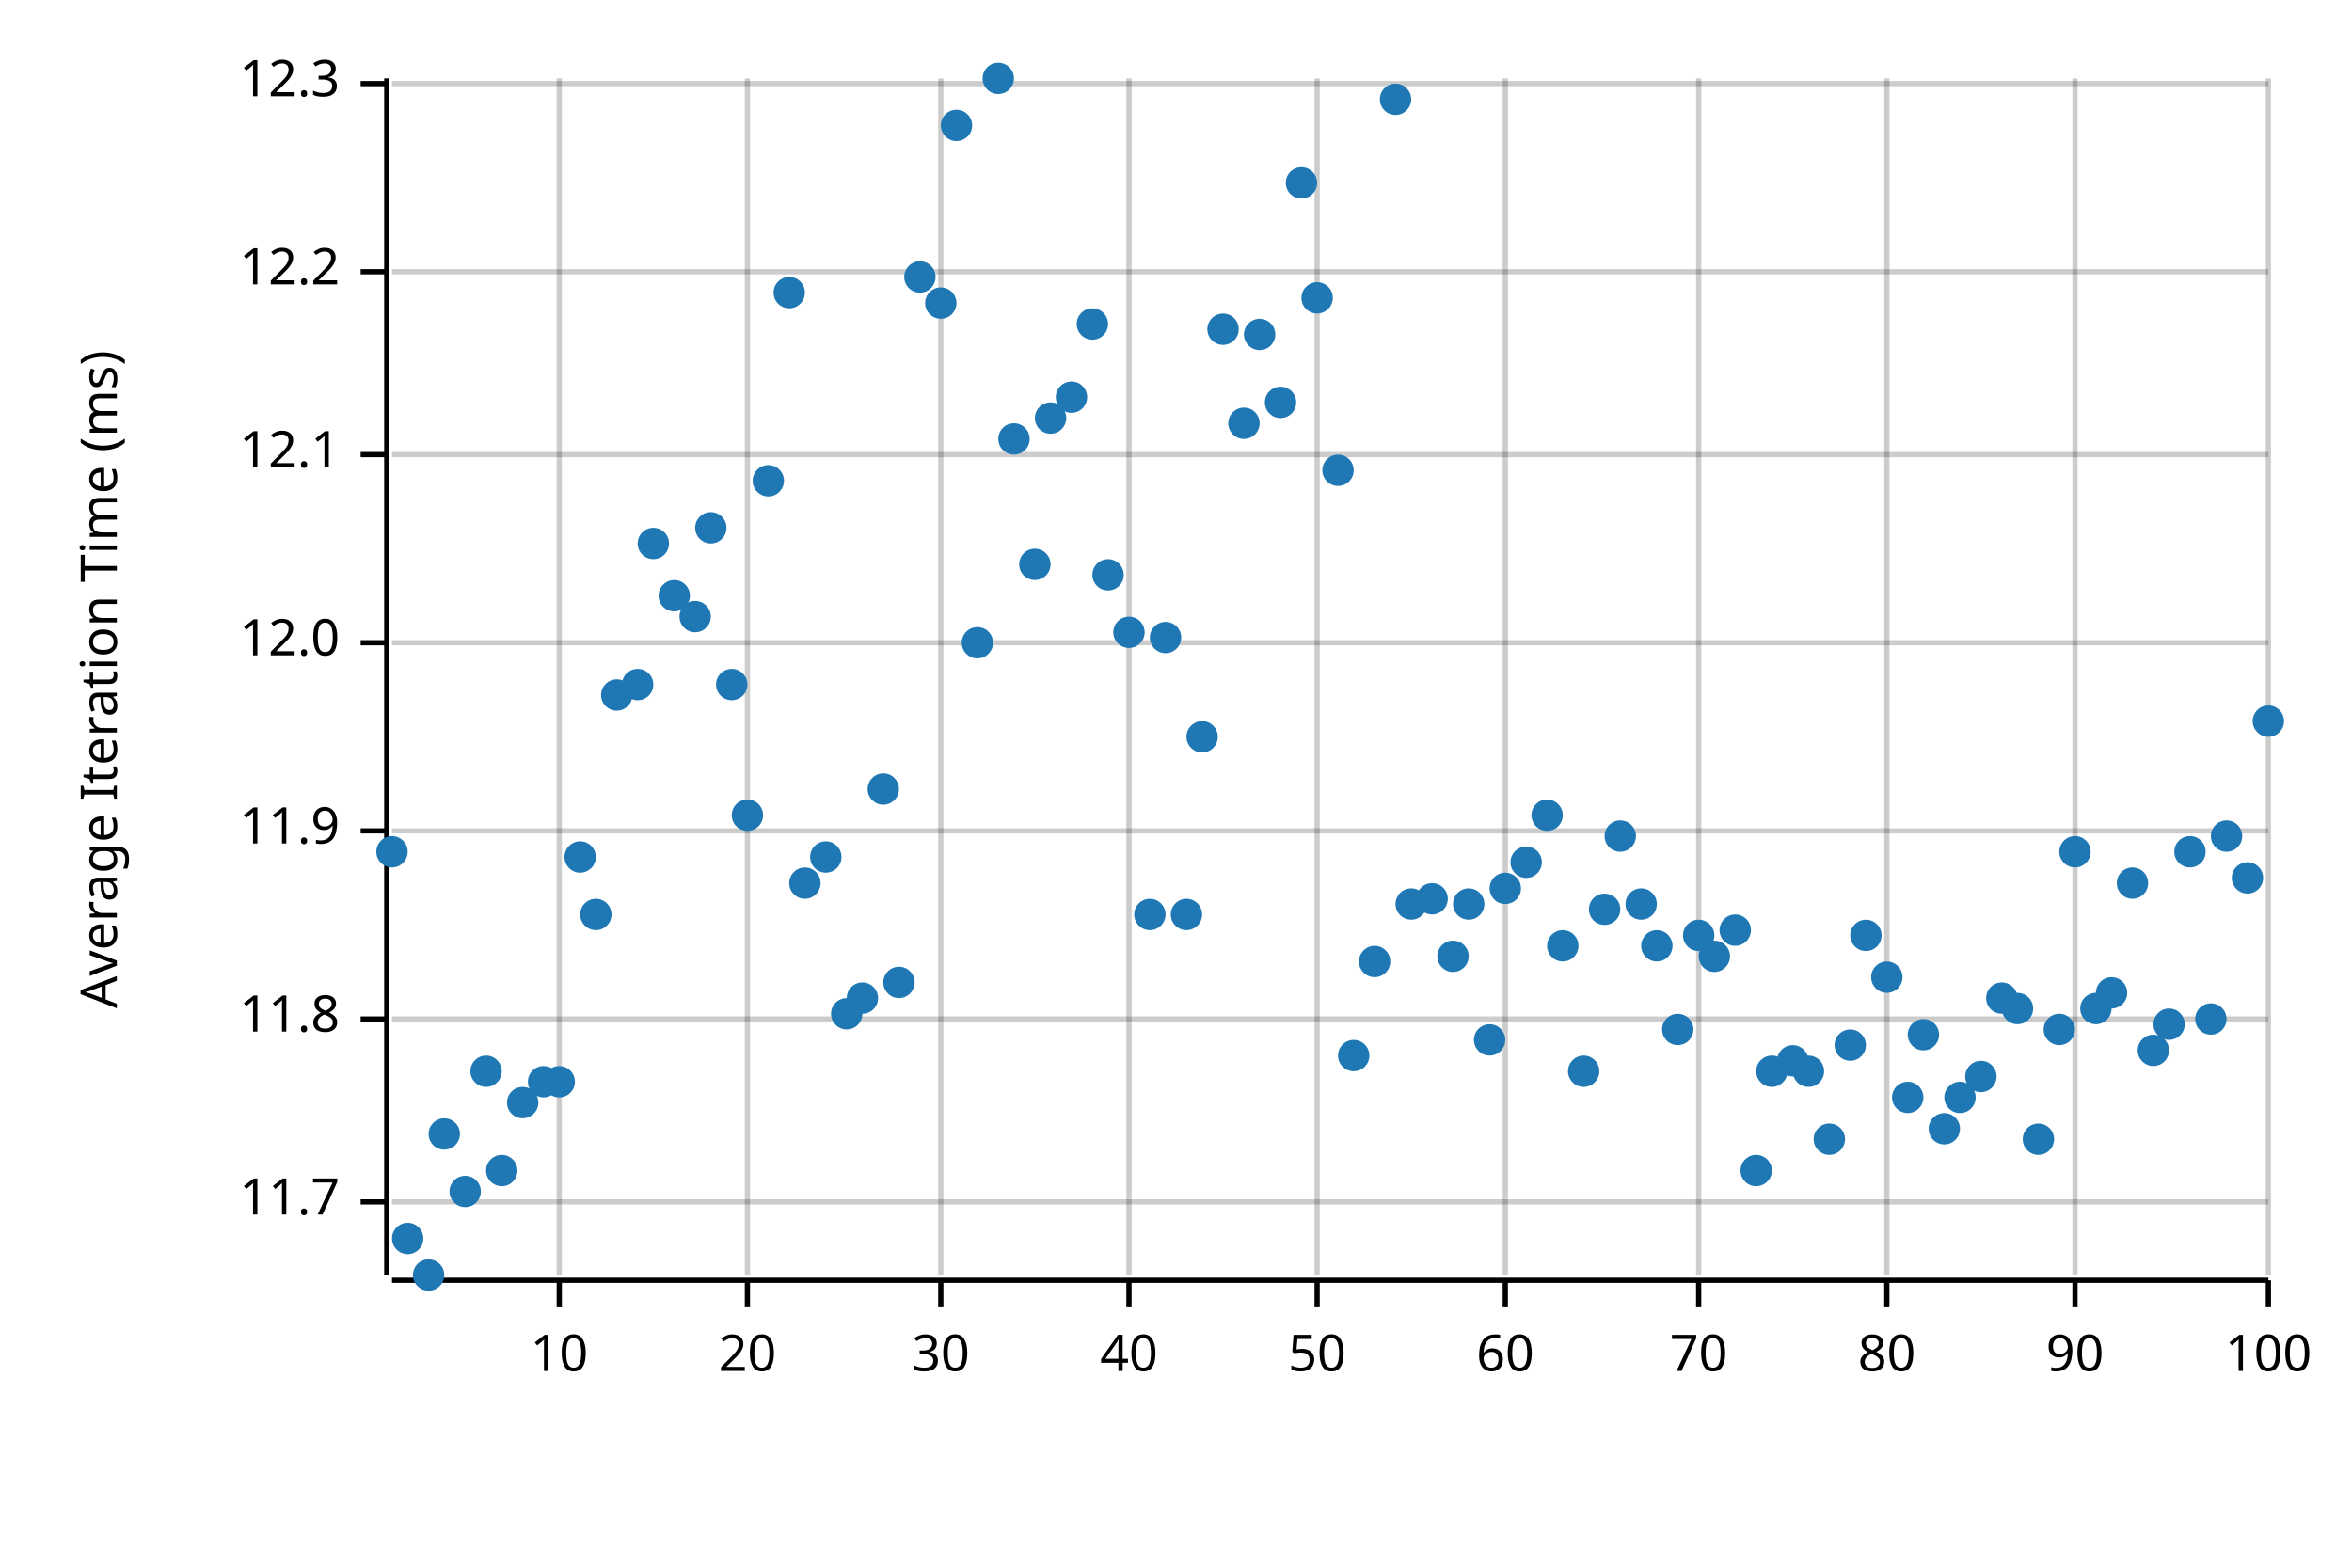
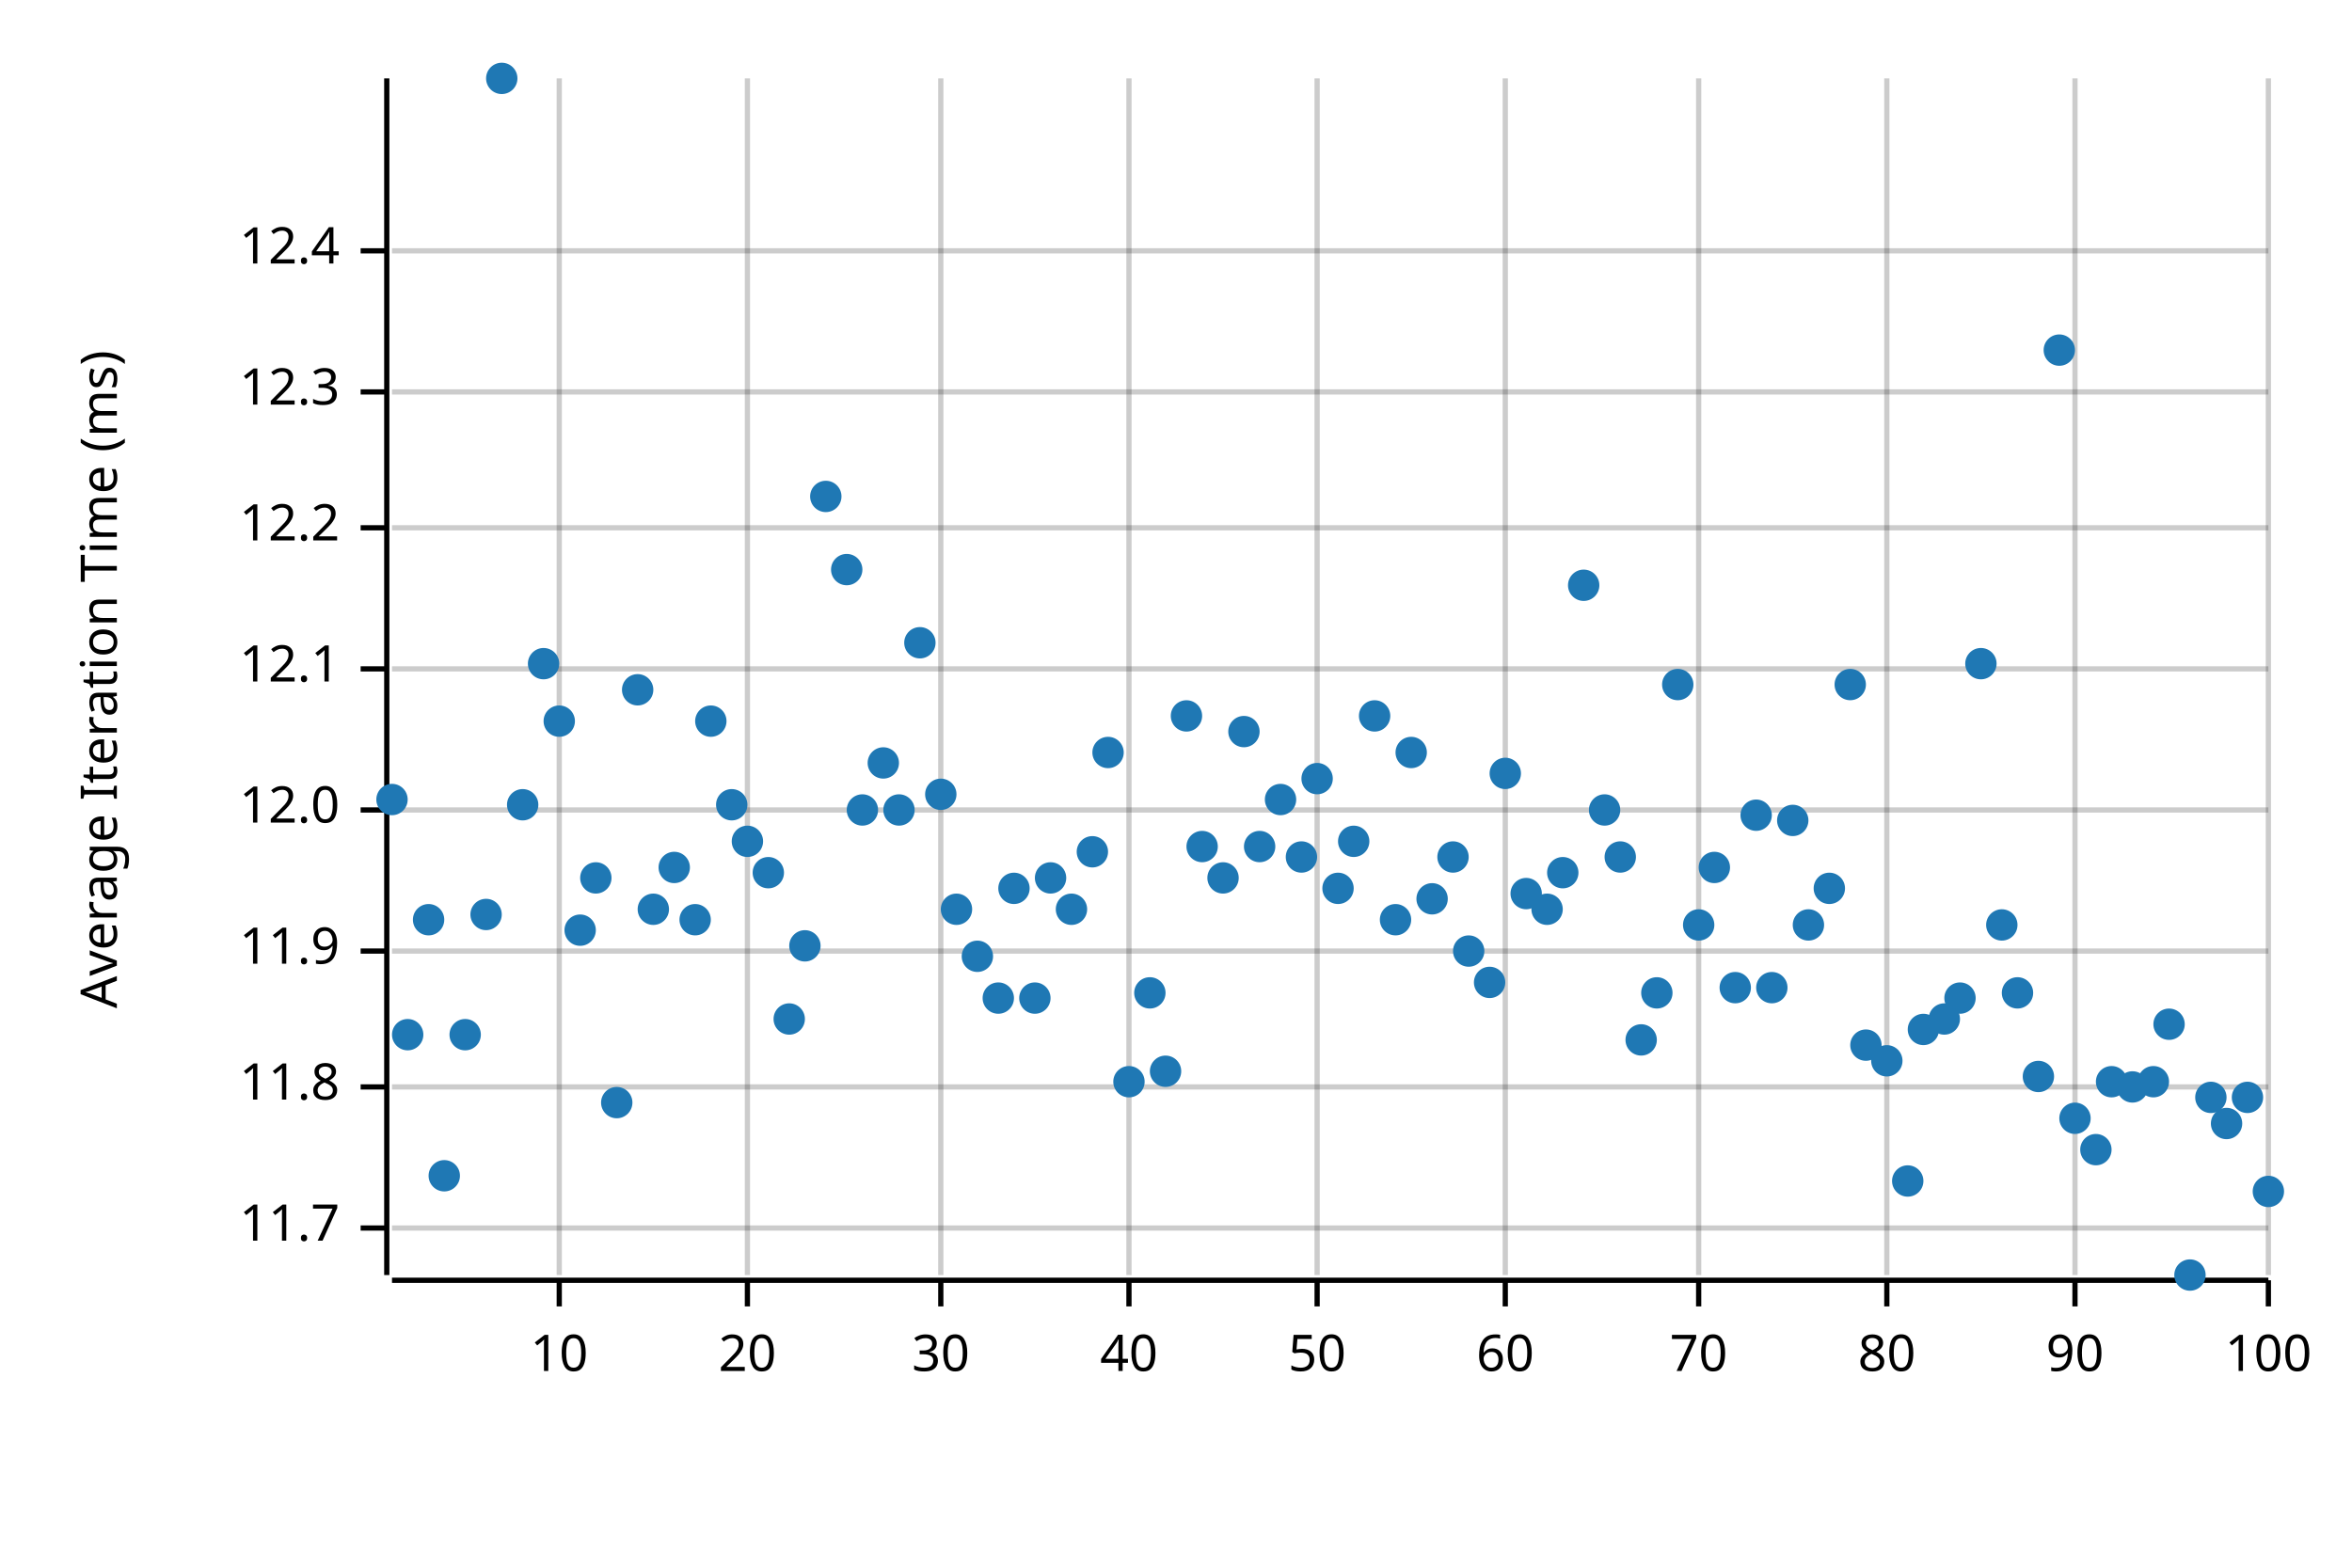
<svg xmlns="http://www.w3.org/2000/svg" width="450" height="300" viewBox="0 0 450 300">
  <text x="15" y="130" dy="0.76em" text-anchor="middle" font-family="sans-serif" font-size="9.677" opacity="1" fill="#000000" transform="rotate(270, 15, 130)">
Average Iteration Time (ms)
</text>
  <line opacity="0.2" stroke="#000000" stroke-width="1" x1="107" y1="244" x2="107" y2="15" />
  <line opacity="0.2" stroke="#000000" stroke-width="1" x1="143" y1="244" x2="143" y2="15" />
  <line opacity="0.2" stroke="#000000" stroke-width="1" x1="180" y1="244" x2="180" y2="15" />
  <line opacity="0.2" stroke="#000000" stroke-width="1" x1="216" y1="244" x2="216" y2="15" />
  <line opacity="0.2" stroke="#000000" stroke-width="1" x1="252" y1="244" x2="252" y2="15" />
  <line opacity="0.2" stroke="#000000" stroke-width="1" x1="288" y1="244" x2="288" y2="15" />
  <line opacity="0.2" stroke="#000000" stroke-width="1" x1="325" y1="244" x2="325" y2="15" />
  <line opacity="0.2" stroke="#000000" stroke-width="1" x1="361" y1="244" x2="361" y2="15" />
  <line opacity="0.2" stroke="#000000" stroke-width="1" x1="397" y1="244" x2="397" y2="15" />
  <line opacity="0.2" stroke="#000000" stroke-width="1" x1="434" y1="244" x2="434" y2="15" />
-   <line opacity="0.2" stroke="#000000" stroke-width="1" x1="75" y1="230" x2="434" y2="230" />
-   <line opacity="0.2" stroke="#000000" stroke-width="1" x1="75" y1="195" x2="434" y2="195" />
-   <line opacity="0.2" stroke="#000000" stroke-width="1" x1="75" y1="159" x2="434" y2="159" />
-   <line opacity="0.2" stroke="#000000" stroke-width="1" x1="75" y1="123" x2="434" y2="123" />
-   <line opacity="0.2" stroke="#000000" stroke-width="1" x1="75" y1="87" x2="434" y2="87" />
-   <line opacity="0.2" stroke="#000000" stroke-width="1" x1="75" y1="52" x2="434" y2="52" />
-   <line opacity="0.2" stroke="#000000" stroke-width="1" x1="75" y1="16" x2="434" y2="16" />
+   <line opacity="0.2" stroke="#000000" stroke-width="1" x1="75" y1="235" x2="434" y2="235" />
+   <line opacity="0.2" stroke="#000000" stroke-width="1" x1="75" y1="208" x2="434" y2="208" />
+   <line opacity="0.2" stroke="#000000" stroke-width="1" x1="75" y1="182" x2="434" y2="182" />
+   <line opacity="0.2" stroke="#000000" stroke-width="1" x1="75" y1="155" x2="434" y2="155" />
+   <line opacity="0.2" stroke="#000000" stroke-width="1" x1="75" y1="128" x2="434" y2="128" />
+   <line opacity="0.2" stroke="#000000" stroke-width="1" x1="75" y1="101" x2="434" y2="101" />
+   <line opacity="0.2" stroke="#000000" stroke-width="1" x1="75" y1="75" x2="434" y2="75" />
+   <line opacity="0.2" stroke="#000000" stroke-width="1" x1="75" y1="48" x2="434" y2="48" />
  <polyline fill="none" opacity="1" stroke="#000000" stroke-width="1" points="74,15 74,244 " />
-   <text x="65" y="230" dy="0.5ex" text-anchor="end" font-family="sans-serif" font-size="9.677" opacity="1" fill="#000000">
+   <text x="65" y="235" dy="0.5ex" text-anchor="end" font-family="sans-serif" font-size="9.677" opacity="1" fill="#000000">
11.7
</text>
-   <polyline fill="none" opacity="1" stroke="#000000" stroke-width="1" points="69,230 74,230 " />
-   <text x="65" y="195" dy="0.5ex" text-anchor="end" font-family="sans-serif" font-size="9.677" opacity="1" fill="#000000">
+   <polyline fill="none" opacity="1" stroke="#000000" stroke-width="1" points="69,235 74,235 " />
+   <text x="65" y="208" dy="0.5ex" text-anchor="end" font-family="sans-serif" font-size="9.677" opacity="1" fill="#000000">
11.8
</text>
-   <polyline fill="none" opacity="1" stroke="#000000" stroke-width="1" points="69,195 74,195 " />
-   <text x="65" y="159" dy="0.5ex" text-anchor="end" font-family="sans-serif" font-size="9.677" opacity="1" fill="#000000">
+   <polyline fill="none" opacity="1" stroke="#000000" stroke-width="1" points="69,208 74,208 " />
+   <text x="65" y="182" dy="0.5ex" text-anchor="end" font-family="sans-serif" font-size="9.677" opacity="1" fill="#000000">
11.9
</text>
-   <polyline fill="none" opacity="1" stroke="#000000" stroke-width="1" points="69,159 74,159 " />
-   <text x="65" y="123" dy="0.5ex" text-anchor="end" font-family="sans-serif" font-size="9.677" opacity="1" fill="#000000">
+   <polyline fill="none" opacity="1" stroke="#000000" stroke-width="1" points="69,182 74,182 " />
+   <text x="65" y="155" dy="0.5ex" text-anchor="end" font-family="sans-serif" font-size="9.677" opacity="1" fill="#000000">
12.0
</text>
-   <polyline fill="none" opacity="1" stroke="#000000" stroke-width="1" points="69,123 74,123 " />
-   <text x="65" y="87" dy="0.5ex" text-anchor="end" font-family="sans-serif" font-size="9.677" opacity="1" fill="#000000">
+   <polyline fill="none" opacity="1" stroke="#000000" stroke-width="1" points="69,155 74,155 " />
+   <text x="65" y="128" dy="0.5ex" text-anchor="end" font-family="sans-serif" font-size="9.677" opacity="1" fill="#000000">
12.1
</text>
-   <polyline fill="none" opacity="1" stroke="#000000" stroke-width="1" points="69,87 74,87 " />
-   <text x="65" y="52" dy="0.5ex" text-anchor="end" font-family="sans-serif" font-size="9.677" opacity="1" fill="#000000">
+   <polyline fill="none" opacity="1" stroke="#000000" stroke-width="1" points="69,128 74,128 " />
+   <text x="65" y="101" dy="0.5ex" text-anchor="end" font-family="sans-serif" font-size="9.677" opacity="1" fill="#000000">
12.2
</text>
-   <polyline fill="none" opacity="1" stroke="#000000" stroke-width="1" points="69,52 74,52 " />
-   <text x="65" y="16" dy="0.5ex" text-anchor="end" font-family="sans-serif" font-size="9.677" opacity="1" fill="#000000">
+   <polyline fill="none" opacity="1" stroke="#000000" stroke-width="1" points="69,101 74,101 " />
+   <text x="65" y="75" dy="0.5ex" text-anchor="end" font-family="sans-serif" font-size="9.677" opacity="1" fill="#000000">
12.3
</text>
-   <polyline fill="none" opacity="1" stroke="#000000" stroke-width="1" points="69,16 74,16 " />
+   <polyline fill="none" opacity="1" stroke="#000000" stroke-width="1" points="69,75 74,75 " />
+   <text x="65" y="48" dy="0.5ex" text-anchor="end" font-family="sans-serif" font-size="9.677" opacity="1" fill="#000000">
+ 12.4
+ </text>
+   <polyline fill="none" opacity="1" stroke="#000000" stroke-width="1" points="69,48 74,48 " />
  <polyline fill="none" opacity="1" stroke="#000000" stroke-width="1" points="75,245 434,245 " />
  <text x="107" y="255" dy="0.76em" text-anchor="middle" font-family="sans-serif" font-size="9.677" opacity="1" fill="#000000">
10
</text>
  <polyline fill="none" opacity="1" stroke="#000000" stroke-width="1" points="107,245 107,250 " />
  <text x="143" y="255" dy="0.76em" text-anchor="middle" font-family="sans-serif" font-size="9.677" opacity="1" fill="#000000">
20
</text>
  <polyline fill="none" opacity="1" stroke="#000000" stroke-width="1" points="143,245 143,250 " />
  <text x="180" y="255" dy="0.76em" text-anchor="middle" font-family="sans-serif" font-size="9.677" opacity="1" fill="#000000">
30
</text>
  <polyline fill="none" opacity="1" stroke="#000000" stroke-width="1" points="180,245 180,250 " />
  <text x="216" y="255" dy="0.76em" text-anchor="middle" font-family="sans-serif" font-size="9.677" opacity="1" fill="#000000">
40
</text>
  <polyline fill="none" opacity="1" stroke="#000000" stroke-width="1" points="216,245 216,250 " />
  <text x="252" y="255" dy="0.76em" text-anchor="middle" font-family="sans-serif" font-size="9.677" opacity="1" fill="#000000">
50
</text>
  <polyline fill="none" opacity="1" stroke="#000000" stroke-width="1" points="252,245 252,250 " />
  <text x="288" y="255" dy="0.76em" text-anchor="middle" font-family="sans-serif" font-size="9.677" opacity="1" fill="#000000">
60
</text>
  <polyline fill="none" opacity="1" stroke="#000000" stroke-width="1" points="288,245 288,250 " />
  <text x="325" y="255" dy="0.76em" text-anchor="middle" font-family="sans-serif" font-size="9.677" opacity="1" fill="#000000">
70
</text>
  <polyline fill="none" opacity="1" stroke="#000000" stroke-width="1" points="325,245 325,250 " />
  <text x="361" y="255" dy="0.76em" text-anchor="middle" font-family="sans-serif" font-size="9.677" opacity="1" fill="#000000">
80
</text>
  <polyline fill="none" opacity="1" stroke="#000000" stroke-width="1" points="361,245 361,250 " />
  <text x="397" y="255" dy="0.76em" text-anchor="middle" font-family="sans-serif" font-size="9.677" opacity="1" fill="#000000">
90
</text>
  <polyline fill="none" opacity="1" stroke="#000000" stroke-width="1" points="397,245 397,250 " />
  <text x="434" y="255" dy="0.76em" text-anchor="middle" font-family="sans-serif" font-size="9.677" opacity="1" fill="#000000">
100
</text>
  <polyline fill="none" opacity="1" stroke="#000000" stroke-width="1" points="434,245 434,250 " />
-   <circle cx="75" cy="163" r="3" opacity="1" fill="#1F78B4" stroke="none" stroke-width="1" />
-   <circle cx="78" cy="237" r="3" opacity="1" fill="#1F78B4" stroke="none" stroke-width="1" />
-   <circle cx="82" cy="244" r="3" opacity="1" fill="#1F78B4" stroke="none" stroke-width="1" />
-   <circle cx="85" cy="217" r="3" opacity="1" fill="#1F78B4" stroke="none" stroke-width="1" />
-   <circle cx="89" cy="228" r="3" opacity="1" fill="#1F78B4" stroke="none" stroke-width="1" />
-   <circle cx="93" cy="205" r="3" opacity="1" fill="#1F78B4" stroke="none" stroke-width="1" />
-   <circle cx="96" cy="224" r="3" opacity="1" fill="#1F78B4" stroke="none" stroke-width="1" />
-   <circle cx="100" cy="211" r="3" opacity="1" fill="#1F78B4" stroke="none" stroke-width="1" />
-   <circle cx="104" cy="207" r="3" opacity="1" fill="#1F78B4" stroke="none" stroke-width="1" />
-   <circle cx="107" cy="207" r="3" opacity="1" fill="#1F78B4" stroke="none" stroke-width="1" />
-   <circle cx="111" cy="164" r="3" opacity="1" fill="#1F78B4" stroke="none" stroke-width="1" />
-   <circle cx="114" cy="175" r="3" opacity="1" fill="#1F78B4" stroke="none" stroke-width="1" />
-   <circle cx="118" cy="133" r="3" opacity="1" fill="#1F78B4" stroke="none" stroke-width="1" />
-   <circle cx="122" cy="131" r="3" opacity="1" fill="#1F78B4" stroke="none" stroke-width="1" />
-   <circle cx="125" cy="104" r="3" opacity="1" fill="#1F78B4" stroke="none" stroke-width="1" />
-   <circle cx="129" cy="114" r="3" opacity="1" fill="#1F78B4" stroke="none" stroke-width="1" />
-   <circle cx="133" cy="118" r="3" opacity="1" fill="#1F78B4" stroke="none" stroke-width="1" />
-   <circle cx="136" cy="101" r="3" opacity="1" fill="#1F78B4" stroke="none" stroke-width="1" />
-   <circle cx="140" cy="131" r="3" opacity="1" fill="#1F78B4" stroke="none" stroke-width="1" />
-   <circle cx="143" cy="156" r="3" opacity="1" fill="#1F78B4" stroke="none" stroke-width="1" />
-   <circle cx="147" cy="92" r="3" opacity="1" fill="#1F78B4" stroke="none" stroke-width="1" />
-   <circle cx="151" cy="56" r="3" opacity="1" fill="#1F78B4" stroke="none" stroke-width="1" />
-   <circle cx="154" cy="169" r="3" opacity="1" fill="#1F78B4" stroke="none" stroke-width="1" />
-   <circle cx="158" cy="164" r="3" opacity="1" fill="#1F78B4" stroke="none" stroke-width="1" />
-   <circle cx="162" cy="194" r="3" opacity="1" fill="#1F78B4" stroke="none" stroke-width="1" />
-   <circle cx="165" cy="191" r="3" opacity="1" fill="#1F78B4" stroke="none" stroke-width="1" />
-   <circle cx="169" cy="151" r="3" opacity="1" fill="#1F78B4" stroke="none" stroke-width="1" />
-   <circle cx="172" cy="188" r="3" opacity="1" fill="#1F78B4" stroke="none" stroke-width="1" />
-   <circle cx="176" cy="53" r="3" opacity="1" fill="#1F78B4" stroke="none" stroke-width="1" />
-   <circle cx="180" cy="58" r="3" opacity="1" fill="#1F78B4" stroke="none" stroke-width="1" />
-   <circle cx="183" cy="24" r="3" opacity="1" fill="#1F78B4" stroke="none" stroke-width="1" />
-   <circle cx="187" cy="123" r="3" opacity="1" fill="#1F78B4" stroke="none" stroke-width="1" />
-   <circle cx="191" cy="15" r="3" opacity="1" fill="#1F78B4" stroke="none" stroke-width="1" />
-   <circle cx="194" cy="84" r="3" opacity="1" fill="#1F78B4" stroke="none" stroke-width="1" />
-   <circle cx="198" cy="108" r="3" opacity="1" fill="#1F78B4" stroke="none" stroke-width="1" />
-   <circle cx="201" cy="80" r="3" opacity="1" fill="#1F78B4" stroke="none" stroke-width="1" />
-   <circle cx="205" cy="76" r="3" opacity="1" fill="#1F78B4" stroke="none" stroke-width="1" />
-   <circle cx="209" cy="62" r="3" opacity="1" fill="#1F78B4" stroke="none" stroke-width="1" />
-   <circle cx="212" cy="110" r="3" opacity="1" fill="#1F78B4" stroke="none" stroke-width="1" />
-   <circle cx="216" cy="121" r="3" opacity="1" fill="#1F78B4" stroke="none" stroke-width="1" />
-   <circle cx="220" cy="175" r="3" opacity="1" fill="#1F78B4" stroke="none" stroke-width="1" />
-   <circle cx="223" cy="122" r="3" opacity="1" fill="#1F78B4" stroke="none" stroke-width="1" />
-   <circle cx="227" cy="175" r="3" opacity="1" fill="#1F78B4" stroke="none" stroke-width="1" />
-   <circle cx="230" cy="141" r="3" opacity="1" fill="#1F78B4" stroke="none" stroke-width="1" />
-   <circle cx="234" cy="63" r="3" opacity="1" fill="#1F78B4" stroke="none" stroke-width="1" />
-   <circle cx="238" cy="81" r="3" opacity="1" fill="#1F78B4" stroke="none" stroke-width="1" />
-   <circle cx="241" cy="64" r="3" opacity="1" fill="#1F78B4" stroke="none" stroke-width="1" />
-   <circle cx="245" cy="77" r="3" opacity="1" fill="#1F78B4" stroke="none" stroke-width="1" />
-   <circle cx="249" cy="35" r="3" opacity="1" fill="#1F78B4" stroke="none" stroke-width="1" />
-   <circle cx="252" cy="57" r="3" opacity="1" fill="#1F78B4" stroke="none" stroke-width="1" />
-   <circle cx="256" cy="90" r="3" opacity="1" fill="#1F78B4" stroke="none" stroke-width="1" />
-   <circle cx="259" cy="202" r="3" opacity="1" fill="#1F78B4" stroke="none" stroke-width="1" />
-   <circle cx="263" cy="184" r="3" opacity="1" fill="#1F78B4" stroke="none" stroke-width="1" />
-   <circle cx="267" cy="19" r="3" opacity="1" fill="#1F78B4" stroke="none" stroke-width="1" />
-   <circle cx="270" cy="173" r="3" opacity="1" fill="#1F78B4" stroke="none" stroke-width="1" />
+   <circle cx="75" cy="153" r="3" opacity="1" fill="#1F78B4" stroke="none" stroke-width="1" />
+   <circle cx="78" cy="198" r="3" opacity="1" fill="#1F78B4" stroke="none" stroke-width="1" />
+   <circle cx="82" cy="176" r="3" opacity="1" fill="#1F78B4" stroke="none" stroke-width="1" />
+   <circle cx="85" cy="225" r="3" opacity="1" fill="#1F78B4" stroke="none" stroke-width="1" />
+   <circle cx="89" cy="198" r="3" opacity="1" fill="#1F78B4" stroke="none" stroke-width="1" />
+   <circle cx="93" cy="175" r="3" opacity="1" fill="#1F78B4" stroke="none" stroke-width="1" />
+   <circle cx="96" cy="15" r="3" opacity="1" fill="#1F78B4" stroke="none" stroke-width="1" />
+   <circle cx="100" cy="154" r="3" opacity="1" fill="#1F78B4" stroke="none" stroke-width="1" />
+   <circle cx="104" cy="127" r="3" opacity="1" fill="#1F78B4" stroke="none" stroke-width="1" />
+   <circle cx="107" cy="138" r="3" opacity="1" fill="#1F78B4" stroke="none" stroke-width="1" />
+   <circle cx="111" cy="178" r="3" opacity="1" fill="#1F78B4" stroke="none" stroke-width="1" />
+   <circle cx="114" cy="168" r="3" opacity="1" fill="#1F78B4" stroke="none" stroke-width="1" />
+   <circle cx="118" cy="211" r="3" opacity="1" fill="#1F78B4" stroke="none" stroke-width="1" />
+   <circle cx="122" cy="132" r="3" opacity="1" fill="#1F78B4" stroke="none" stroke-width="1" />
+   <circle cx="125" cy="174" r="3" opacity="1" fill="#1F78B4" stroke="none" stroke-width="1" />
+   <circle cx="129" cy="166" r="3" opacity="1" fill="#1F78B4" stroke="none" stroke-width="1" />
+   <circle cx="133" cy="176" r="3" opacity="1" fill="#1F78B4" stroke="none" stroke-width="1" />
+   <circle cx="136" cy="138" r="3" opacity="1" fill="#1F78B4" stroke="none" stroke-width="1" />
+   <circle cx="140" cy="154" r="3" opacity="1" fill="#1F78B4" stroke="none" stroke-width="1" />
+   <circle cx="143" cy="161" r="3" opacity="1" fill="#1F78B4" stroke="none" stroke-width="1" />
+   <circle cx="147" cy="167" r="3" opacity="1" fill="#1F78B4" stroke="none" stroke-width="1" />
+   <circle cx="151" cy="195" r="3" opacity="1" fill="#1F78B4" stroke="none" stroke-width="1" />
+   <circle cx="154" cy="181" r="3" opacity="1" fill="#1F78B4" stroke="none" stroke-width="1" />
+   <circle cx="158" cy="95" r="3" opacity="1" fill="#1F78B4" stroke="none" stroke-width="1" />
+   <circle cx="162" cy="109" r="3" opacity="1" fill="#1F78B4" stroke="none" stroke-width="1" />
+   <circle cx="165" cy="155" r="3" opacity="1" fill="#1F78B4" stroke="none" stroke-width="1" />
+   <circle cx="169" cy="146" r="3" opacity="1" fill="#1F78B4" stroke="none" stroke-width="1" />
+   <circle cx="172" cy="155" r="3" opacity="1" fill="#1F78B4" stroke="none" stroke-width="1" />
+   <circle cx="176" cy="123" r="3" opacity="1" fill="#1F78B4" stroke="none" stroke-width="1" />
+   <circle cx="180" cy="152" r="3" opacity="1" fill="#1F78B4" stroke="none" stroke-width="1" />
+   <circle cx="183" cy="174" r="3" opacity="1" fill="#1F78B4" stroke="none" stroke-width="1" />
+   <circle cx="187" cy="183" r="3" opacity="1" fill="#1F78B4" stroke="none" stroke-width="1" />
+   <circle cx="191" cy="191" r="3" opacity="1" fill="#1F78B4" stroke="none" stroke-width="1" />
+   <circle cx="194" cy="170" r="3" opacity="1" fill="#1F78B4" stroke="none" stroke-width="1" />
+   <circle cx="198" cy="191" r="3" opacity="1" fill="#1F78B4" stroke="none" stroke-width="1" />
+   <circle cx="201" cy="168" r="3" opacity="1" fill="#1F78B4" stroke="none" stroke-width="1" />
+   <circle cx="205" cy="174" r="3" opacity="1" fill="#1F78B4" stroke="none" stroke-width="1" />
+   <circle cx="209" cy="163" r="3" opacity="1" fill="#1F78B4" stroke="none" stroke-width="1" />
+   <circle cx="212" cy="144" r="3" opacity="1" fill="#1F78B4" stroke="none" stroke-width="1" />
+   <circle cx="216" cy="207" r="3" opacity="1" fill="#1F78B4" stroke="none" stroke-width="1" />
+   <circle cx="220" cy="190" r="3" opacity="1" fill="#1F78B4" stroke="none" stroke-width="1" />
+   <circle cx="223" cy="205" r="3" opacity="1" fill="#1F78B4" stroke="none" stroke-width="1" />
+   <circle cx="227" cy="137" r="3" opacity="1" fill="#1F78B4" stroke="none" stroke-width="1" />
+   <circle cx="230" cy="162" r="3" opacity="1" fill="#1F78B4" stroke="none" stroke-width="1" />
+   <circle cx="234" cy="168" r="3" opacity="1" fill="#1F78B4" stroke="none" stroke-width="1" />
+   <circle cx="238" cy="140" r="3" opacity="1" fill="#1F78B4" stroke="none" stroke-width="1" />
+   <circle cx="241" cy="162" r="3" opacity="1" fill="#1F78B4" stroke="none" stroke-width="1" />
+   <circle cx="245" cy="153" r="3" opacity="1" fill="#1F78B4" stroke="none" stroke-width="1" />
+   <circle cx="249" cy="164" r="3" opacity="1" fill="#1F78B4" stroke="none" stroke-width="1" />
+   <circle cx="252" cy="149" r="3" opacity="1" fill="#1F78B4" stroke="none" stroke-width="1" />
+   <circle cx="256" cy="170" r="3" opacity="1" fill="#1F78B4" stroke="none" stroke-width="1" />
+   <circle cx="259" cy="161" r="3" opacity="1" fill="#1F78B4" stroke="none" stroke-width="1" />
+   <circle cx="263" cy="137" r="3" opacity="1" fill="#1F78B4" stroke="none" stroke-width="1" />
+   <circle cx="267" cy="176" r="3" opacity="1" fill="#1F78B4" stroke="none" stroke-width="1" />
+   <circle cx="270" cy="144" r="3" opacity="1" fill="#1F78B4" stroke="none" stroke-width="1" />
  <circle cx="274" cy="172" r="3" opacity="1" fill="#1F78B4" stroke="none" stroke-width="1" />
-   <circle cx="278" cy="183" r="3" opacity="1" fill="#1F78B4" stroke="none" stroke-width="1" />
-   <circle cx="281" cy="173" r="3" opacity="1" fill="#1F78B4" stroke="none" stroke-width="1" />
-   <circle cx="285" cy="199" r="3" opacity="1" fill="#1F78B4" stroke="none" stroke-width="1" />
-   <circle cx="288" cy="170" r="3" opacity="1" fill="#1F78B4" stroke="none" stroke-width="1" />
-   <circle cx="292" cy="165" r="3" opacity="1" fill="#1F78B4" stroke="none" stroke-width="1" />
-   <circle cx="296" cy="156" r="3" opacity="1" fill="#1F78B4" stroke="none" stroke-width="1" />
-   <circle cx="299" cy="181" r="3" opacity="1" fill="#1F78B4" stroke="none" stroke-width="1" />
-   <circle cx="303" cy="205" r="3" opacity="1" fill="#1F78B4" stroke="none" stroke-width="1" />
-   <circle cx="307" cy="174" r="3" opacity="1" fill="#1F78B4" stroke="none" stroke-width="1" />
-   <circle cx="310" cy="160" r="3" opacity="1" fill="#1F78B4" stroke="none" stroke-width="1" />
-   <circle cx="314" cy="173" r="3" opacity="1" fill="#1F78B4" stroke="none" stroke-width="1" />
-   <circle cx="317" cy="181" r="3" opacity="1" fill="#1F78B4" stroke="none" stroke-width="1" />
-   <circle cx="321" cy="197" r="3" opacity="1" fill="#1F78B4" stroke="none" stroke-width="1" />
-   <circle cx="325" cy="179" r="3" opacity="1" fill="#1F78B4" stroke="none" stroke-width="1" />
-   <circle cx="328" cy="183" r="3" opacity="1" fill="#1F78B4" stroke="none" stroke-width="1" />
-   <circle cx="332" cy="178" r="3" opacity="1" fill="#1F78B4" stroke="none" stroke-width="1" />
-   <circle cx="336" cy="224" r="3" opacity="1" fill="#1F78B4" stroke="none" stroke-width="1" />
-   <circle cx="339" cy="205" r="3" opacity="1" fill="#1F78B4" stroke="none" stroke-width="1" />
-   <circle cx="343" cy="203" r="3" opacity="1" fill="#1F78B4" stroke="none" stroke-width="1" />
-   <circle cx="346" cy="205" r="3" opacity="1" fill="#1F78B4" stroke="none" stroke-width="1" />
-   <circle cx="350" cy="218" r="3" opacity="1" fill="#1F78B4" stroke="none" stroke-width="1" />
-   <circle cx="354" cy="200" r="3" opacity="1" fill="#1F78B4" stroke="none" stroke-width="1" />
-   <circle cx="357" cy="179" r="3" opacity="1" fill="#1F78B4" stroke="none" stroke-width="1" />
-   <circle cx="361" cy="187" r="3" opacity="1" fill="#1F78B4" stroke="none" stroke-width="1" />
-   <circle cx="365" cy="210" r="3" opacity="1" fill="#1F78B4" stroke="none" stroke-width="1" />
-   <circle cx="368" cy="198" r="3" opacity="1" fill="#1F78B4" stroke="none" stroke-width="1" />
-   <circle cx="372" cy="216" r="3" opacity="1" fill="#1F78B4" stroke="none" stroke-width="1" />
-   <circle cx="375" cy="210" r="3" opacity="1" fill="#1F78B4" stroke="none" stroke-width="1" />
-   <circle cx="379" cy="206" r="3" opacity="1" fill="#1F78B4" stroke="none" stroke-width="1" />
-   <circle cx="383" cy="191" r="3" opacity="1" fill="#1F78B4" stroke="none" stroke-width="1" />
-   <circle cx="386" cy="193" r="3" opacity="1" fill="#1F78B4" stroke="none" stroke-width="1" />
-   <circle cx="390" cy="218" r="3" opacity="1" fill="#1F78B4" stroke="none" stroke-width="1" />
-   <circle cx="394" cy="197" r="3" opacity="1" fill="#1F78B4" stroke="none" stroke-width="1" />
-   <circle cx="397" cy="163" r="3" opacity="1" fill="#1F78B4" stroke="none" stroke-width="1" />
-   <circle cx="401" cy="193" r="3" opacity="1" fill="#1F78B4" stroke="none" stroke-width="1" />
-   <circle cx="404" cy="190" r="3" opacity="1" fill="#1F78B4" stroke="none" stroke-width="1" />
-   <circle cx="408" cy="169" r="3" opacity="1" fill="#1F78B4" stroke="none" stroke-width="1" />
-   <circle cx="412" cy="201" r="3" opacity="1" fill="#1F78B4" stroke="none" stroke-width="1" />
+   <circle cx="278" cy="164" r="3" opacity="1" fill="#1F78B4" stroke="none" stroke-width="1" />
+   <circle cx="281" cy="182" r="3" opacity="1" fill="#1F78B4" stroke="none" stroke-width="1" />
+   <circle cx="285" cy="188" r="3" opacity="1" fill="#1F78B4" stroke="none" stroke-width="1" />
+   <circle cx="288" cy="148" r="3" opacity="1" fill="#1F78B4" stroke="none" stroke-width="1" />
+   <circle cx="292" cy="171" r="3" opacity="1" fill="#1F78B4" stroke="none" stroke-width="1" />
+   <circle cx="296" cy="174" r="3" opacity="1" fill="#1F78B4" stroke="none" stroke-width="1" />
+   <circle cx="299" cy="167" r="3" opacity="1" fill="#1F78B4" stroke="none" stroke-width="1" />
+   <circle cx="303" cy="112" r="3" opacity="1" fill="#1F78B4" stroke="none" stroke-width="1" />
+   <circle cx="307" cy="155" r="3" opacity="1" fill="#1F78B4" stroke="none" stroke-width="1" />
+   <circle cx="310" cy="164" r="3" opacity="1" fill="#1F78B4" stroke="none" stroke-width="1" />
+   <circle cx="314" cy="199" r="3" opacity="1" fill="#1F78B4" stroke="none" stroke-width="1" />
+   <circle cx="317" cy="190" r="3" opacity="1" fill="#1F78B4" stroke="none" stroke-width="1" />
+   <circle cx="321" cy="131" r="3" opacity="1" fill="#1F78B4" stroke="none" stroke-width="1" />
+   <circle cx="325" cy="177" r="3" opacity="1" fill="#1F78B4" stroke="none" stroke-width="1" />
+   <circle cx="328" cy="166" r="3" opacity="1" fill="#1F78B4" stroke="none" stroke-width="1" />
+   <circle cx="332" cy="189" r="3" opacity="1" fill="#1F78B4" stroke="none" stroke-width="1" />
+   <circle cx="336" cy="156" r="3" opacity="1" fill="#1F78B4" stroke="none" stroke-width="1" />
+   <circle cx="339" cy="189" r="3" opacity="1" fill="#1F78B4" stroke="none" stroke-width="1" />
+   <circle cx="343" cy="157" r="3" opacity="1" fill="#1F78B4" stroke="none" stroke-width="1" />
+   <circle cx="346" cy="177" r="3" opacity="1" fill="#1F78B4" stroke="none" stroke-width="1" />
+   <circle cx="350" cy="170" r="3" opacity="1" fill="#1F78B4" stroke="none" stroke-width="1" />
+   <circle cx="354" cy="131" r="3" opacity="1" fill="#1F78B4" stroke="none" stroke-width="1" />
+   <circle cx="357" cy="200" r="3" opacity="1" fill="#1F78B4" stroke="none" stroke-width="1" />
+   <circle cx="361" cy="203" r="3" opacity="1" fill="#1F78B4" stroke="none" stroke-width="1" />
+   <circle cx="365" cy="226" r="3" opacity="1" fill="#1F78B4" stroke="none" stroke-width="1" />
+   <circle cx="368" cy="197" r="3" opacity="1" fill="#1F78B4" stroke="none" stroke-width="1" />
+   <circle cx="372" cy="195" r="3" opacity="1" fill="#1F78B4" stroke="none" stroke-width="1" />
+   <circle cx="375" cy="191" r="3" opacity="1" fill="#1F78B4" stroke="none" stroke-width="1" />
+   <circle cx="379" cy="127" r="3" opacity="1" fill="#1F78B4" stroke="none" stroke-width="1" />
+   <circle cx="383" cy="177" r="3" opacity="1" fill="#1F78B4" stroke="none" stroke-width="1" />
+   <circle cx="386" cy="190" r="3" opacity="1" fill="#1F78B4" stroke="none" stroke-width="1" />
+   <circle cx="390" cy="206" r="3" opacity="1" fill="#1F78B4" stroke="none" stroke-width="1" />
+   <circle cx="394" cy="67" r="3" opacity="1" fill="#1F78B4" stroke="none" stroke-width="1" />
+   <circle cx="397" cy="214" r="3" opacity="1" fill="#1F78B4" stroke="none" stroke-width="1" />
+   <circle cx="401" cy="220" r="3" opacity="1" fill="#1F78B4" stroke="none" stroke-width="1" />
+   <circle cx="404" cy="207" r="3" opacity="1" fill="#1F78B4" stroke="none" stroke-width="1" />
+   <circle cx="408" cy="208" r="3" opacity="1" fill="#1F78B4" stroke="none" stroke-width="1" />
+   <circle cx="412" cy="207" r="3" opacity="1" fill="#1F78B4" stroke="none" stroke-width="1" />
  <circle cx="415" cy="196" r="3" opacity="1" fill="#1F78B4" stroke="none" stroke-width="1" />
-   <circle cx="419" cy="163" r="3" opacity="1" fill="#1F78B4" stroke="none" stroke-width="1" />
-   <circle cx="423" cy="195" r="3" opacity="1" fill="#1F78B4" stroke="none" stroke-width="1" />
-   <circle cx="426" cy="160" r="3" opacity="1" fill="#1F78B4" stroke="none" stroke-width="1" />
-   <circle cx="430" cy="168" r="3" opacity="1" fill="#1F78B4" stroke="none" stroke-width="1" />
-   <circle cx="434" cy="138" r="3" opacity="1" fill="#1F78B4" stroke="none" stroke-width="1" />
+   <circle cx="419" cy="244" r="3" opacity="1" fill="#1F78B4" stroke="none" stroke-width="1" />
+   <circle cx="423" cy="210" r="3" opacity="1" fill="#1F78B4" stroke="none" stroke-width="1" />
+   <circle cx="426" cy="215" r="3" opacity="1" fill="#1F78B4" stroke="none" stroke-width="1" />
+   <circle cx="430" cy="210" r="3" opacity="1" fill="#1F78B4" stroke="none" stroke-width="1" />
+   <circle cx="434" cy="228" r="3" opacity="1" fill="#1F78B4" stroke="none" stroke-width="1" />
</svg>
